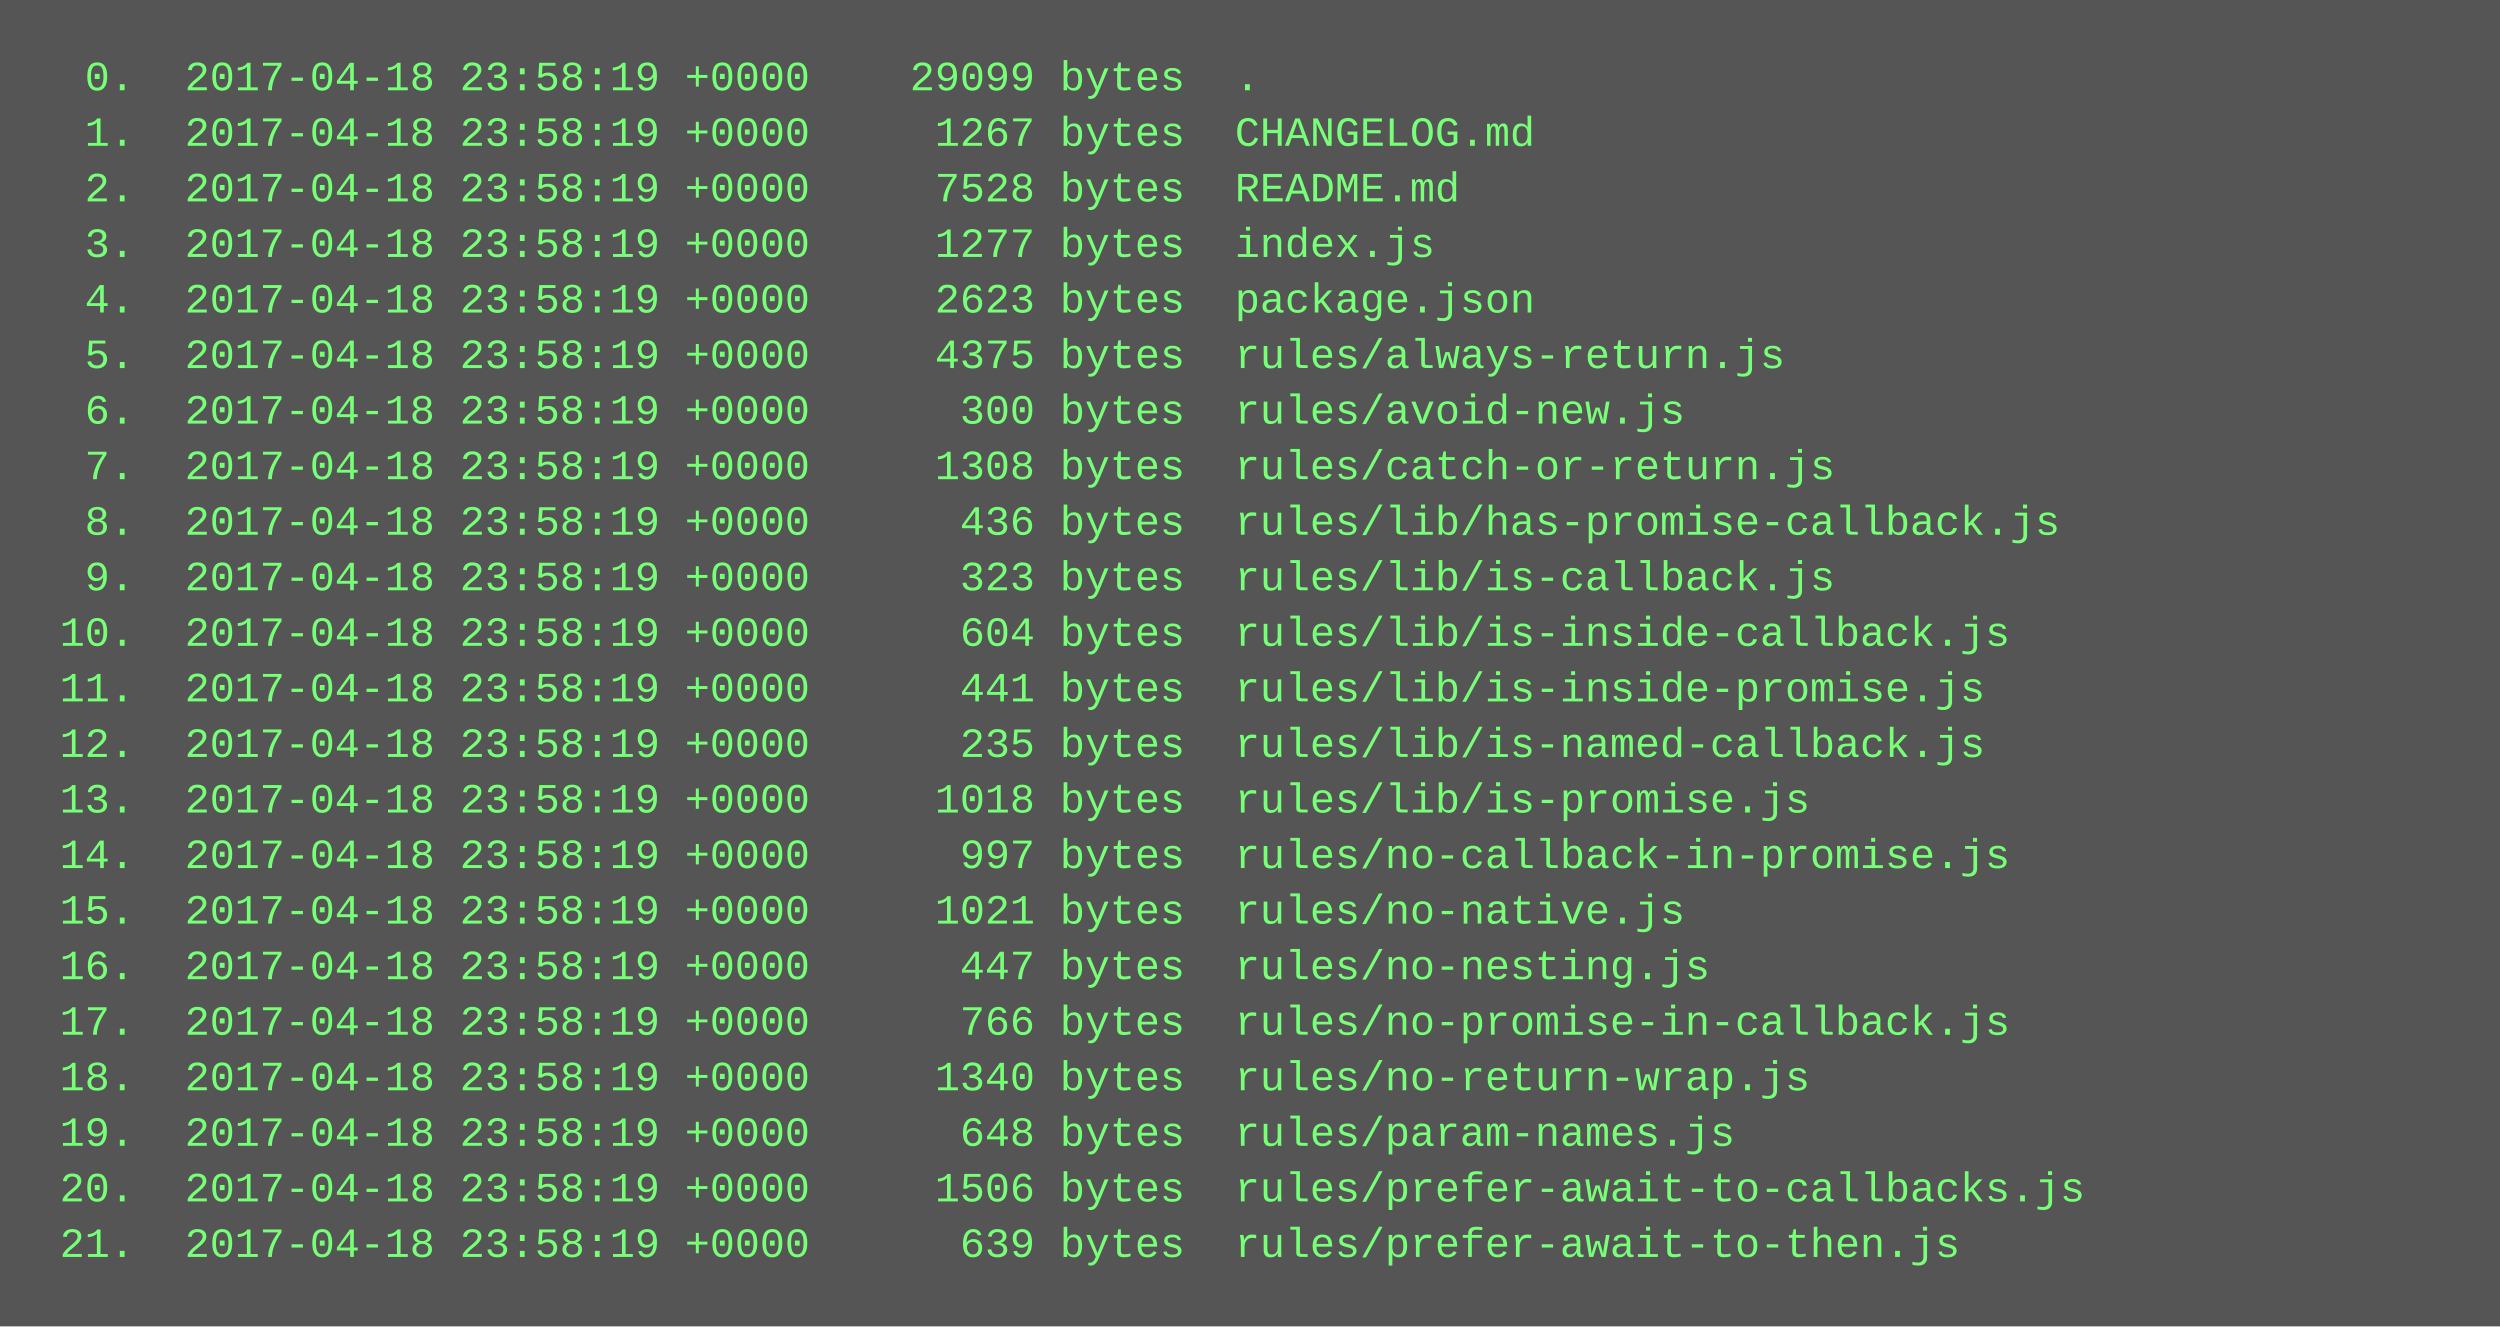
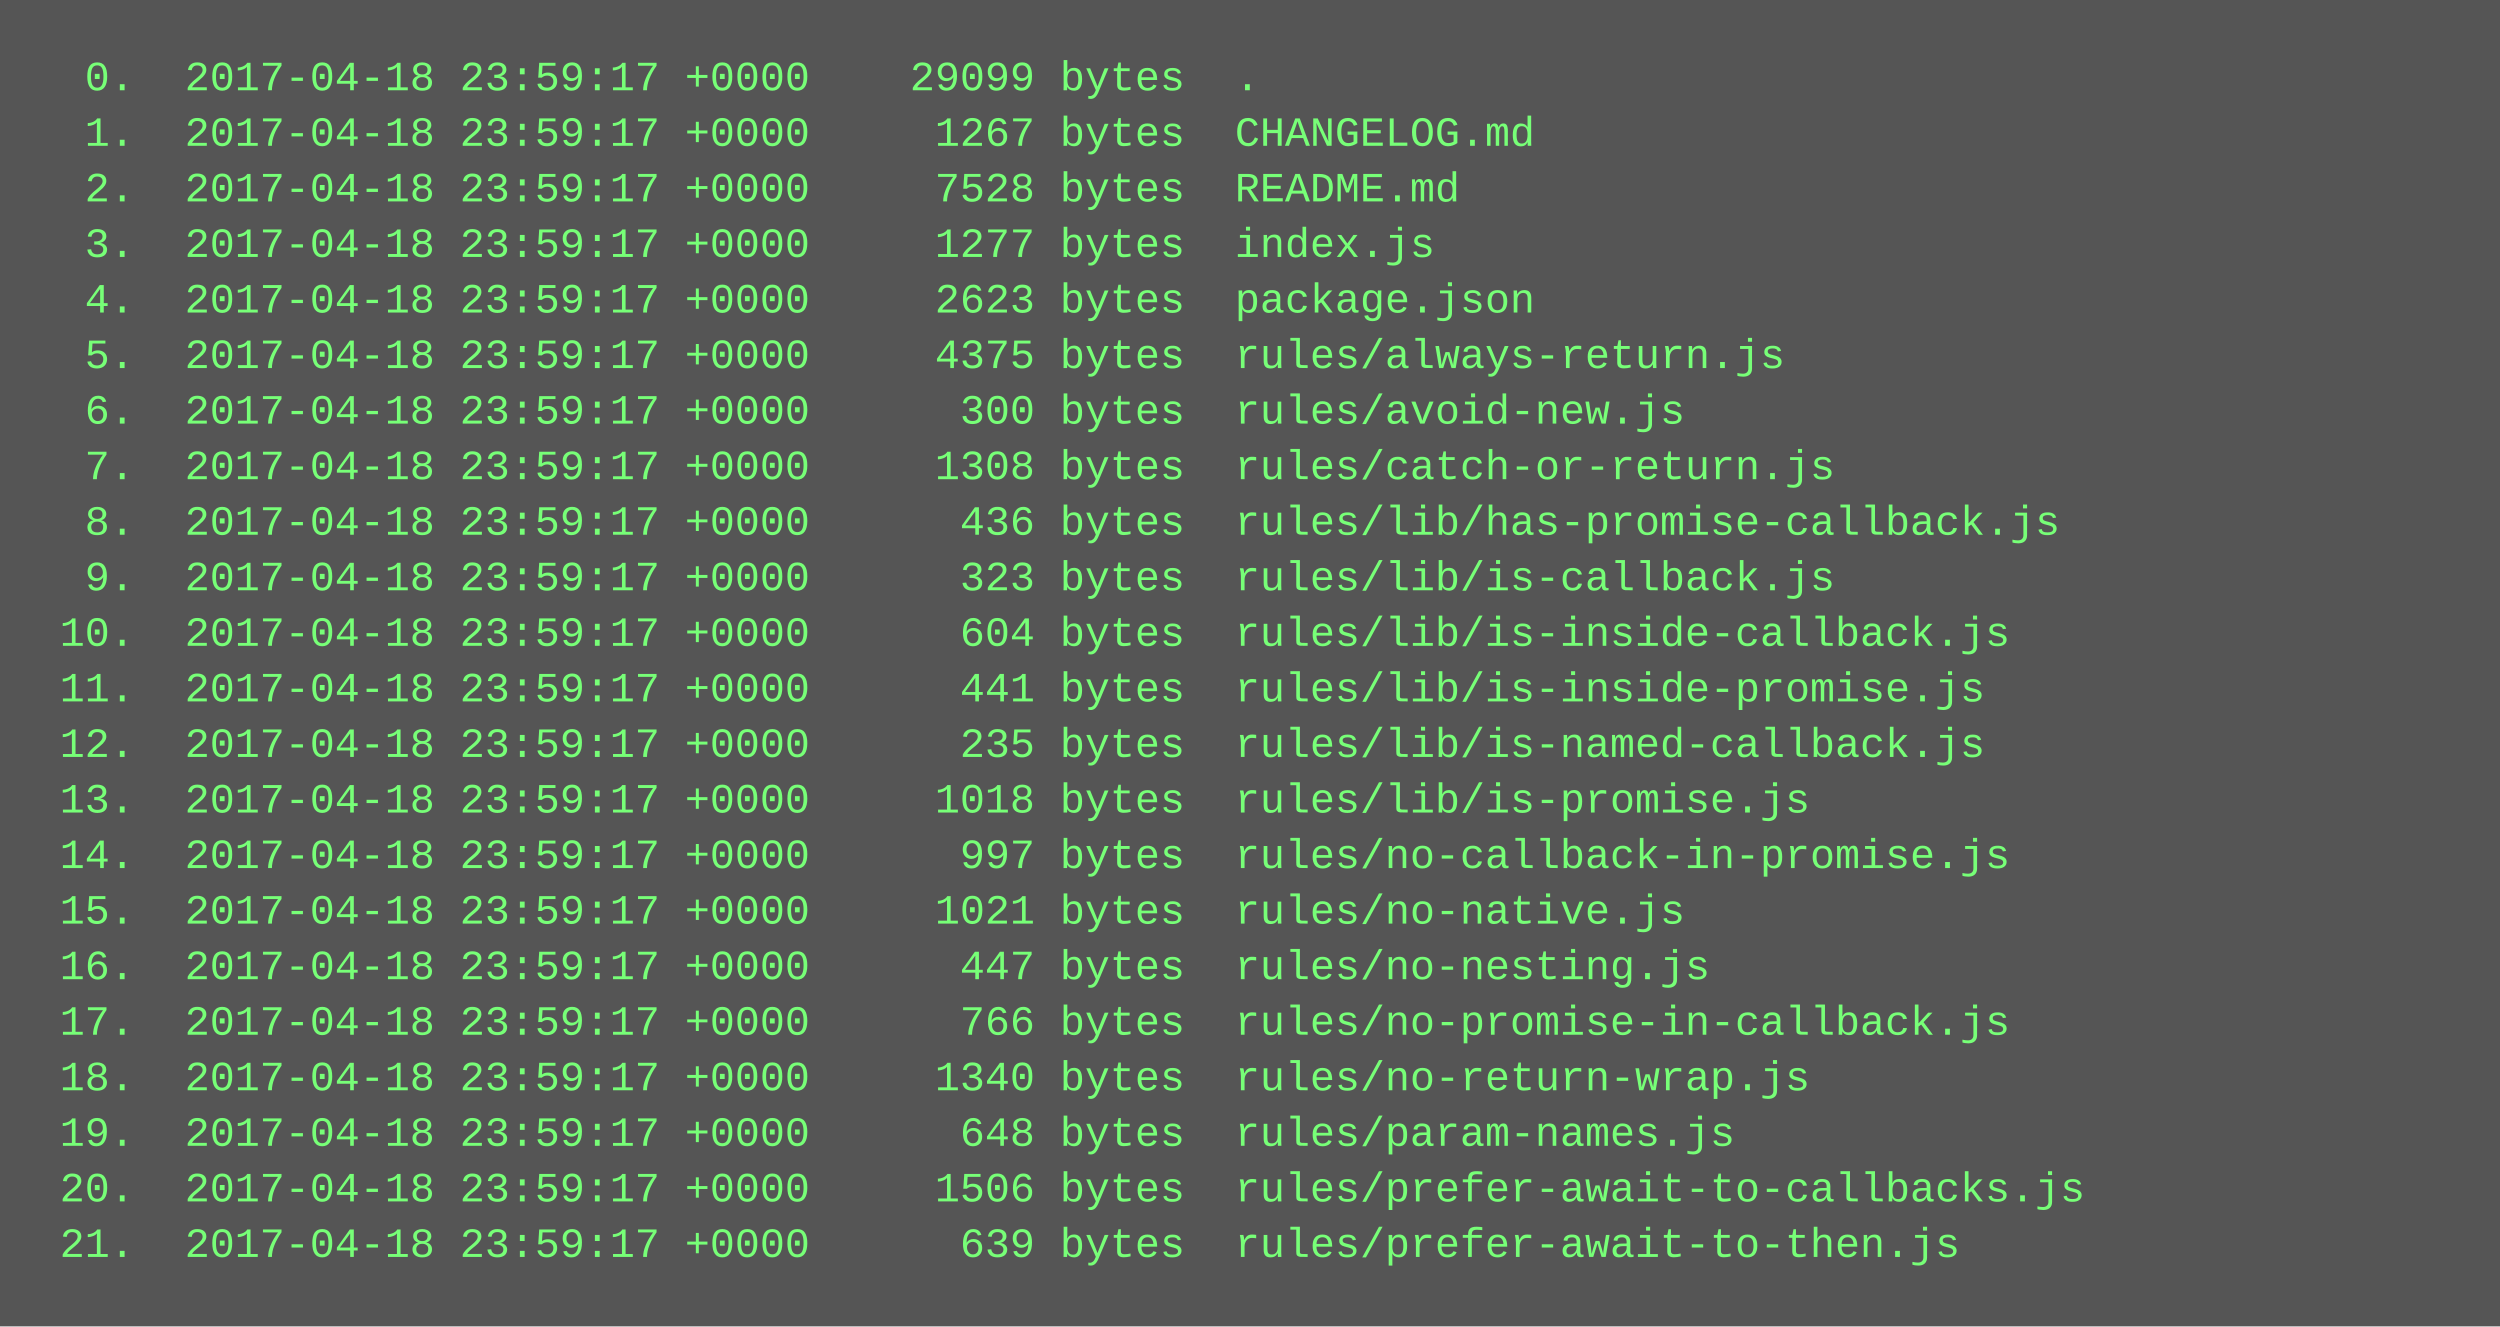
<svg xmlns="http://www.w3.org/2000/svg" height="382" width="720">
  <rect height="382" fill="#555" width="720" />
  <text fill="#7f7" font-family="Courier New" font-size="12" xml:space="preserve">
-     <tspan x="10" y="26">  0.  2017-04-18 23:58:19 +0000    29099 bytes  .</tspan>
-     <tspan x="10" y="42">  1.  2017-04-18 23:58:19 +0000     1267 bytes  CHANGELOG.md</tspan>
-     <tspan x="10" y="58">  2.  2017-04-18 23:58:19 +0000     7528 bytes  README.md</tspan>
-     <tspan x="10" y="74">  3.  2017-04-18 23:58:19 +0000     1277 bytes  index.js</tspan>
-     <tspan x="10" y="90">  4.  2017-04-18 23:58:19 +0000     2623 bytes  package.json</tspan>
-     <tspan x="10" y="106">  5.  2017-04-18 23:58:19 +0000     4375 bytes  rules/always-return.js</tspan>
-     <tspan x="10" y="122">  6.  2017-04-18 23:58:19 +0000      300 bytes  rules/avoid-new.js</tspan>
-     <tspan x="10" y="138">  7.  2017-04-18 23:58:19 +0000     1308 bytes  rules/catch-or-return.js</tspan>
-     <tspan x="10" y="154">  8.  2017-04-18 23:58:19 +0000      436 bytes  rules/lib/has-promise-callback.js</tspan>
-     <tspan x="10" y="170">  9.  2017-04-18 23:58:19 +0000      323 bytes  rules/lib/is-callback.js</tspan>
-     <tspan x="10" y="186"> 10.  2017-04-18 23:58:19 +0000      604 bytes  rules/lib/is-inside-callback.js</tspan>
-     <tspan x="10" y="202"> 11.  2017-04-18 23:58:19 +0000      441 bytes  rules/lib/is-inside-promise.js</tspan>
-     <tspan x="10" y="218"> 12.  2017-04-18 23:58:19 +0000      235 bytes  rules/lib/is-named-callback.js</tspan>
-     <tspan x="10" y="234"> 13.  2017-04-18 23:58:19 +0000     1018 bytes  rules/lib/is-promise.js</tspan>
-     <tspan x="10" y="250"> 14.  2017-04-18 23:58:19 +0000      997 bytes  rules/no-callback-in-promise.js</tspan>
-     <tspan x="10" y="266"> 15.  2017-04-18 23:58:19 +0000     1021 bytes  rules/no-native.js</tspan>
-     <tspan x="10" y="282"> 16.  2017-04-18 23:58:19 +0000      447 bytes  rules/no-nesting.js</tspan>
-     <tspan x="10" y="298"> 17.  2017-04-18 23:58:19 +0000      766 bytes  rules/no-promise-in-callback.js</tspan>
-     <tspan x="10" y="314"> 18.  2017-04-18 23:58:19 +0000     1340 bytes  rules/no-return-wrap.js</tspan>
-     <tspan x="10" y="330"> 19.  2017-04-18 23:58:19 +0000      648 bytes  rules/param-names.js</tspan>
-     <tspan x="10" y="346"> 20.  2017-04-18 23:58:19 +0000     1506 bytes  rules/prefer-await-to-callbacks.js</tspan>
-     <tspan x="10" y="362"> 21.  2017-04-18 23:58:19 +0000      639 bytes  rules/prefer-await-to-then.js</tspan>
+     <tspan x="10" y="26">  0.  2017-04-18 23:59:17 +0000    29099 bytes  .</tspan>
+     <tspan x="10" y="42">  1.  2017-04-18 23:59:17 +0000     1267 bytes  CHANGELOG.md</tspan>
+     <tspan x="10" y="58">  2.  2017-04-18 23:59:17 +0000     7528 bytes  README.md</tspan>
+     <tspan x="10" y="74">  3.  2017-04-18 23:59:17 +0000     1277 bytes  index.js</tspan>
+     <tspan x="10" y="90">  4.  2017-04-18 23:59:17 +0000     2623 bytes  package.json</tspan>
+     <tspan x="10" y="106">  5.  2017-04-18 23:59:17 +0000     4375 bytes  rules/always-return.js</tspan>
+     <tspan x="10" y="122">  6.  2017-04-18 23:59:17 +0000      300 bytes  rules/avoid-new.js</tspan>
+     <tspan x="10" y="138">  7.  2017-04-18 23:59:17 +0000     1308 bytes  rules/catch-or-return.js</tspan>
+     <tspan x="10" y="154">  8.  2017-04-18 23:59:17 +0000      436 bytes  rules/lib/has-promise-callback.js</tspan>
+     <tspan x="10" y="170">  9.  2017-04-18 23:59:17 +0000      323 bytes  rules/lib/is-callback.js</tspan>
+     <tspan x="10" y="186"> 10.  2017-04-18 23:59:17 +0000      604 bytes  rules/lib/is-inside-callback.js</tspan>
+     <tspan x="10" y="202"> 11.  2017-04-18 23:59:17 +0000      441 bytes  rules/lib/is-inside-promise.js</tspan>
+     <tspan x="10" y="218"> 12.  2017-04-18 23:59:17 +0000      235 bytes  rules/lib/is-named-callback.js</tspan>
+     <tspan x="10" y="234"> 13.  2017-04-18 23:59:17 +0000     1018 bytes  rules/lib/is-promise.js</tspan>
+     <tspan x="10" y="250"> 14.  2017-04-18 23:59:17 +0000      997 bytes  rules/no-callback-in-promise.js</tspan>
+     <tspan x="10" y="266"> 15.  2017-04-18 23:59:17 +0000     1021 bytes  rules/no-native.js</tspan>
+     <tspan x="10" y="282"> 16.  2017-04-18 23:59:17 +0000      447 bytes  rules/no-nesting.js</tspan>
+     <tspan x="10" y="298"> 17.  2017-04-18 23:59:17 +0000      766 bytes  rules/no-promise-in-callback.js</tspan>
+     <tspan x="10" y="314"> 18.  2017-04-18 23:59:17 +0000     1340 bytes  rules/no-return-wrap.js</tspan>
+     <tspan x="10" y="330"> 19.  2017-04-18 23:59:17 +0000      648 bytes  rules/param-names.js</tspan>
+     <tspan x="10" y="346"> 20.  2017-04-18 23:59:17 +0000     1506 bytes  rules/prefer-await-to-callbacks.js</tspan>
+     <tspan x="10" y="362"> 21.  2017-04-18 23:59:17 +0000      639 bytes  rules/prefer-await-to-then.js</tspan>
  </text>
</svg>
